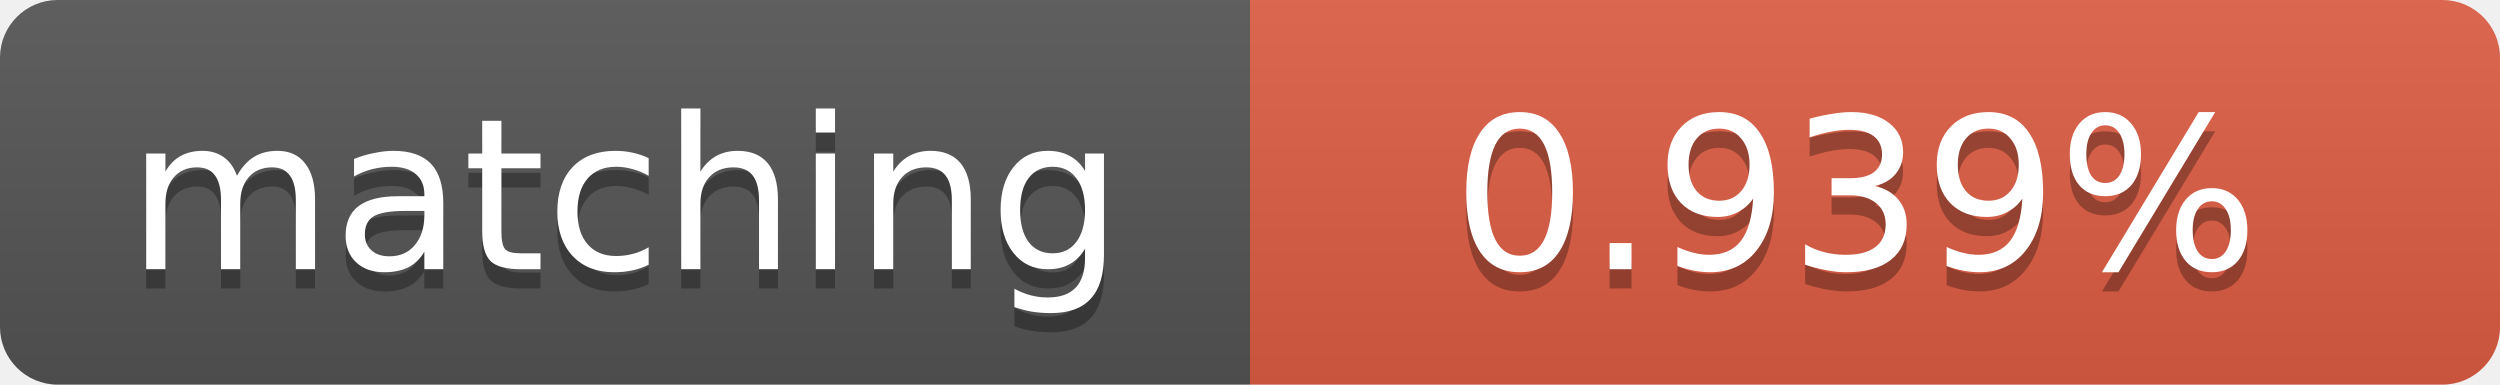
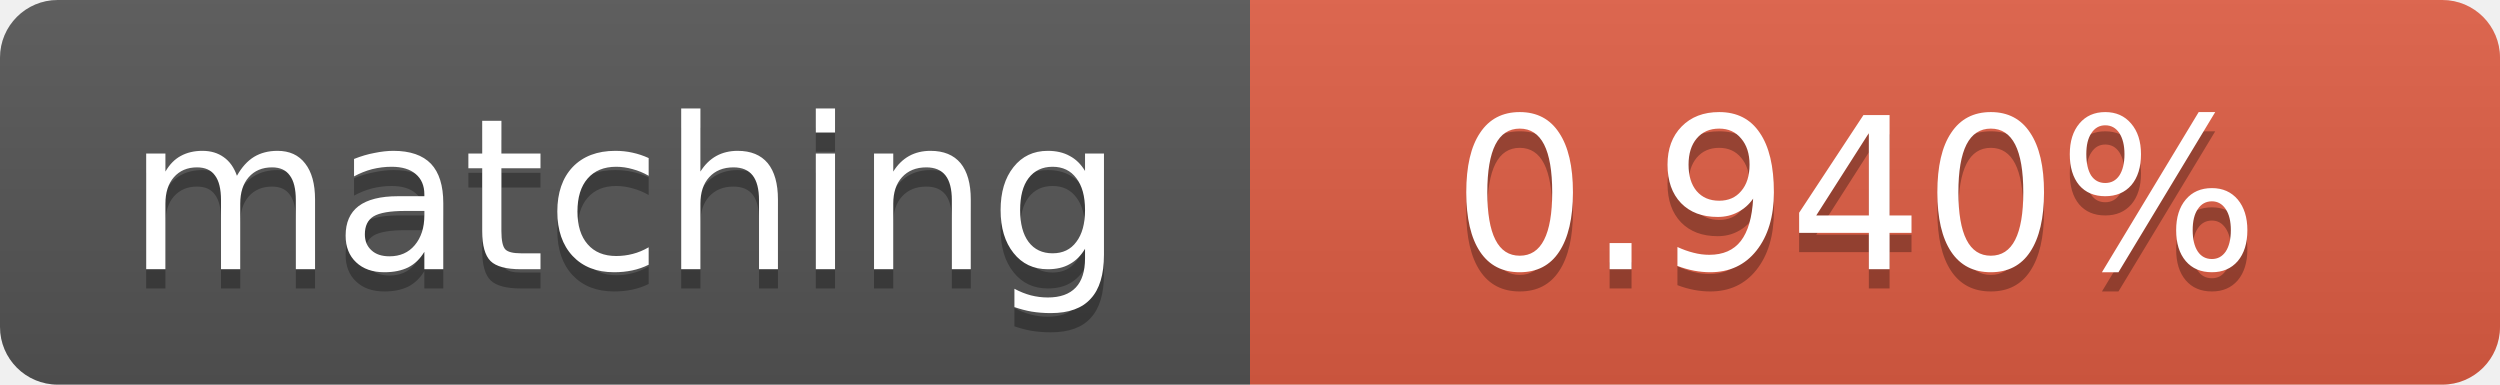
<svg xmlns="http://www.w3.org/2000/svg" width="130" height="20">
  <linearGradient id="b" x2="0" y2="100%">
    <stop offset="0" stop-color="#bbb" stop-opacity=".1" />
    <stop offset="1" stop-opacity=".1" />
  </linearGradient>
  <clipPath id="a">
    <rect width="130" height="20" rx="3" fill="#fff" />
  </clipPath>
  <g clip-path="url(#a)">
    <path fill="#555" d="M0 0h65v20H0z" />
    <path fill="#e05d44" d="M65 0h65v20H65z" />
    <path fill="url(#b)" d="M0 0h130v20H0z" />
  </g>
  <g fill="#fff" text-anchor="middle" font-family="DejaVu Sans,Verdana,Geneva,sans-serif" font-size="11">
    <text x="32.5" y="15" fill="#010101" fill-opacity=".3">matching</text>
    <text x="32.5" y="14">matching</text>
-     <text x="96.5" y="15" fill="#010101" fill-opacity=".3">0.939%</text>
-     <text x="96.5" y="14">0.939%</text>
+     <text x="96.5" y="15" fill="#010101" fill-opacity=".3">0.940%</text>
+     <text x="96.5" y="14">0.940%</text>
  </g>
</svg>
